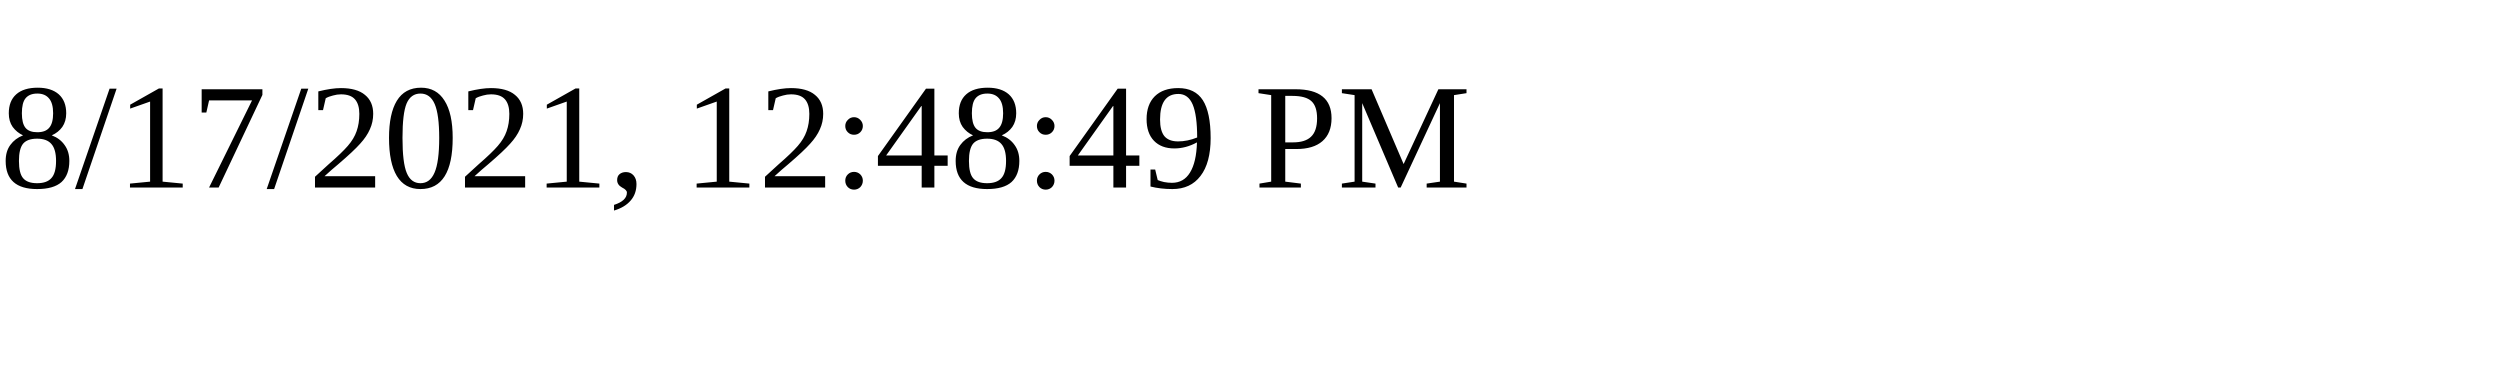
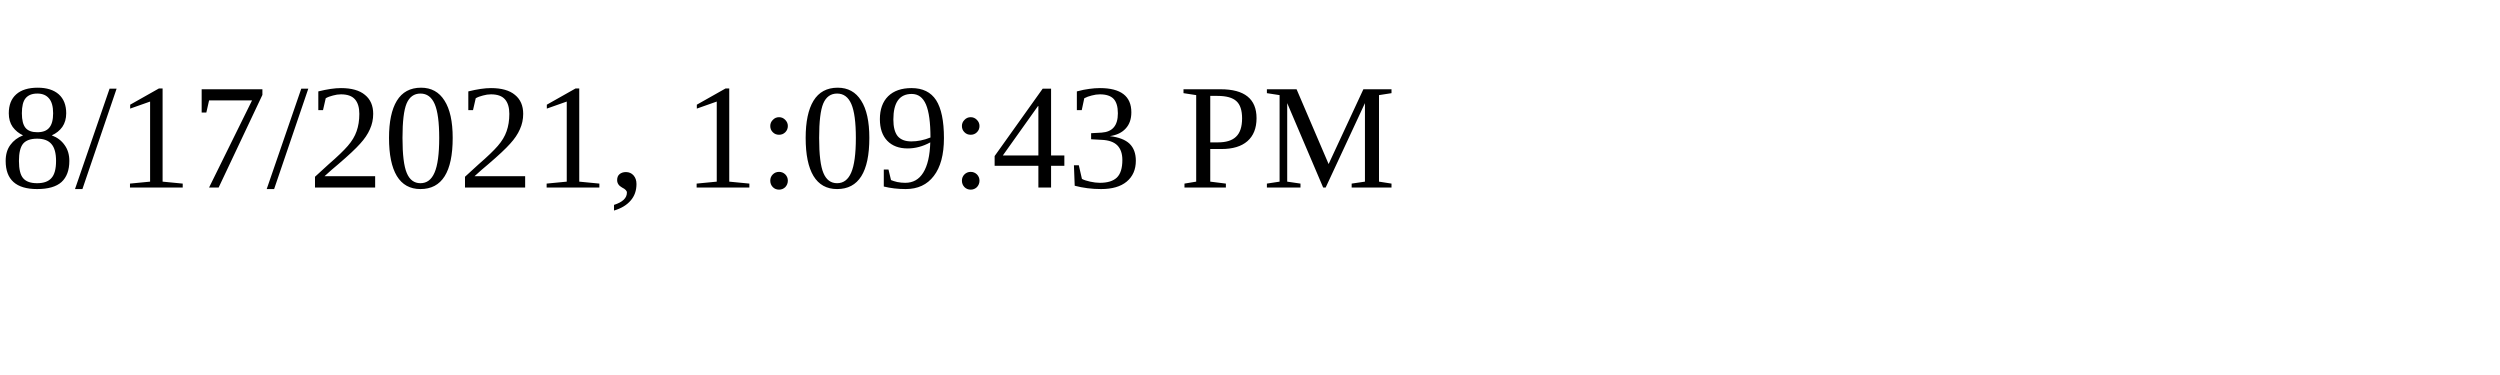
<svg xmlns="http://www.w3.org/2000/svg" height="30" width="200">
-   <text x="0" y="15">8/17/2021, 12:48:49 PM</text>
+   <text x="0" y="15">8/17/2021, 1:09:43 PM</text>
</svg>
